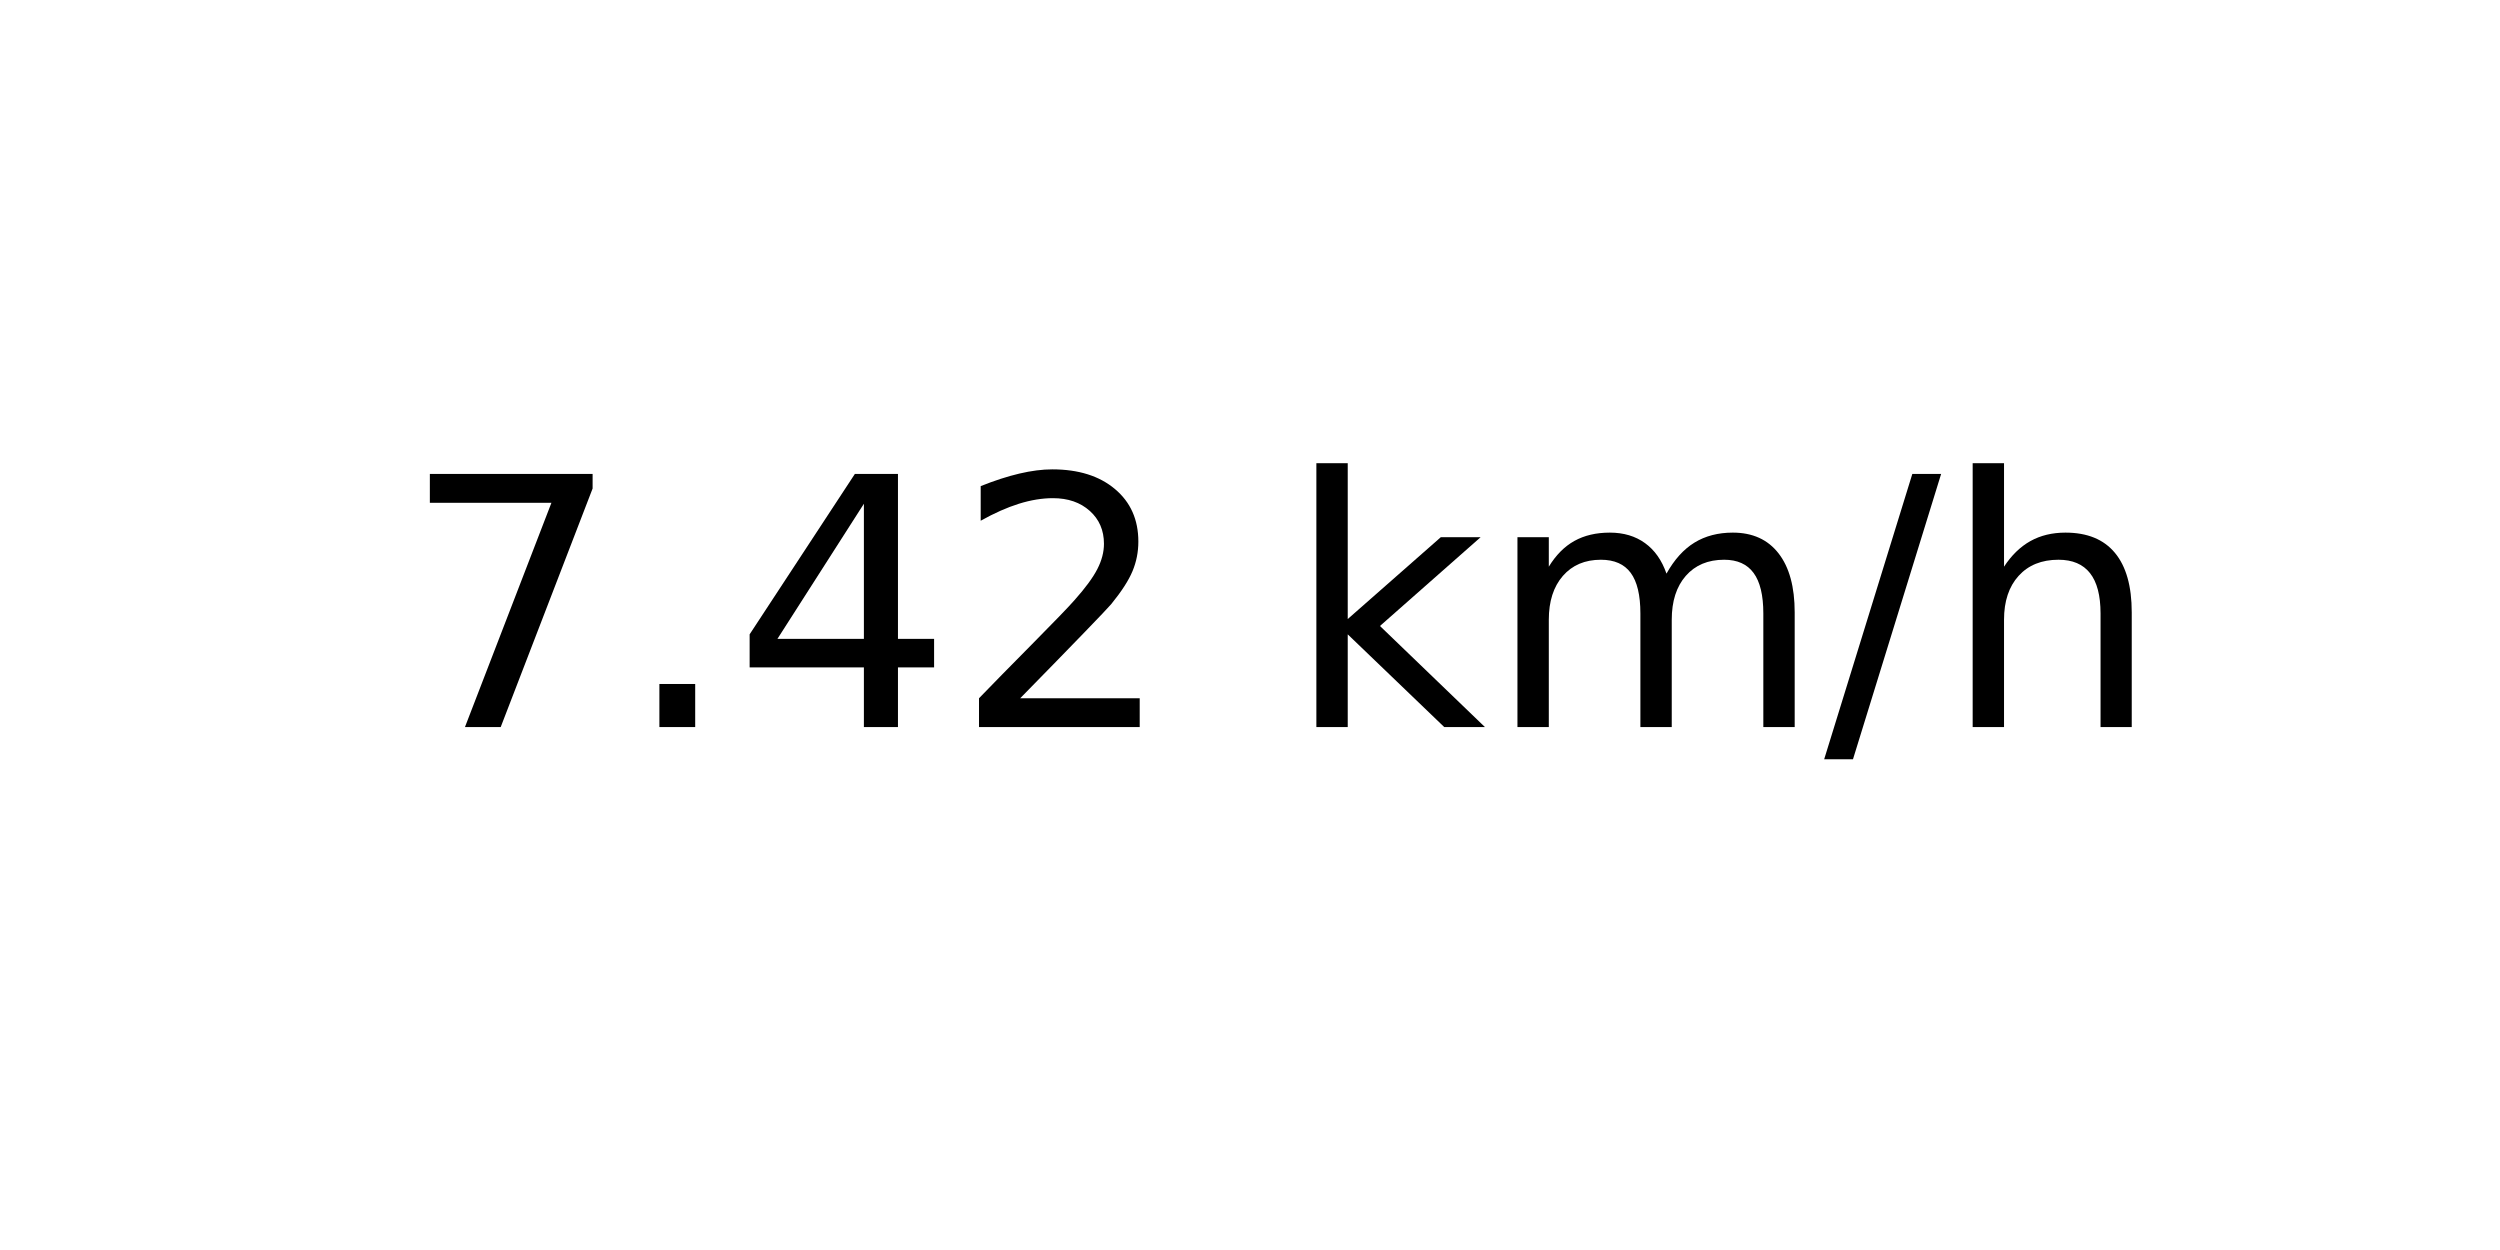
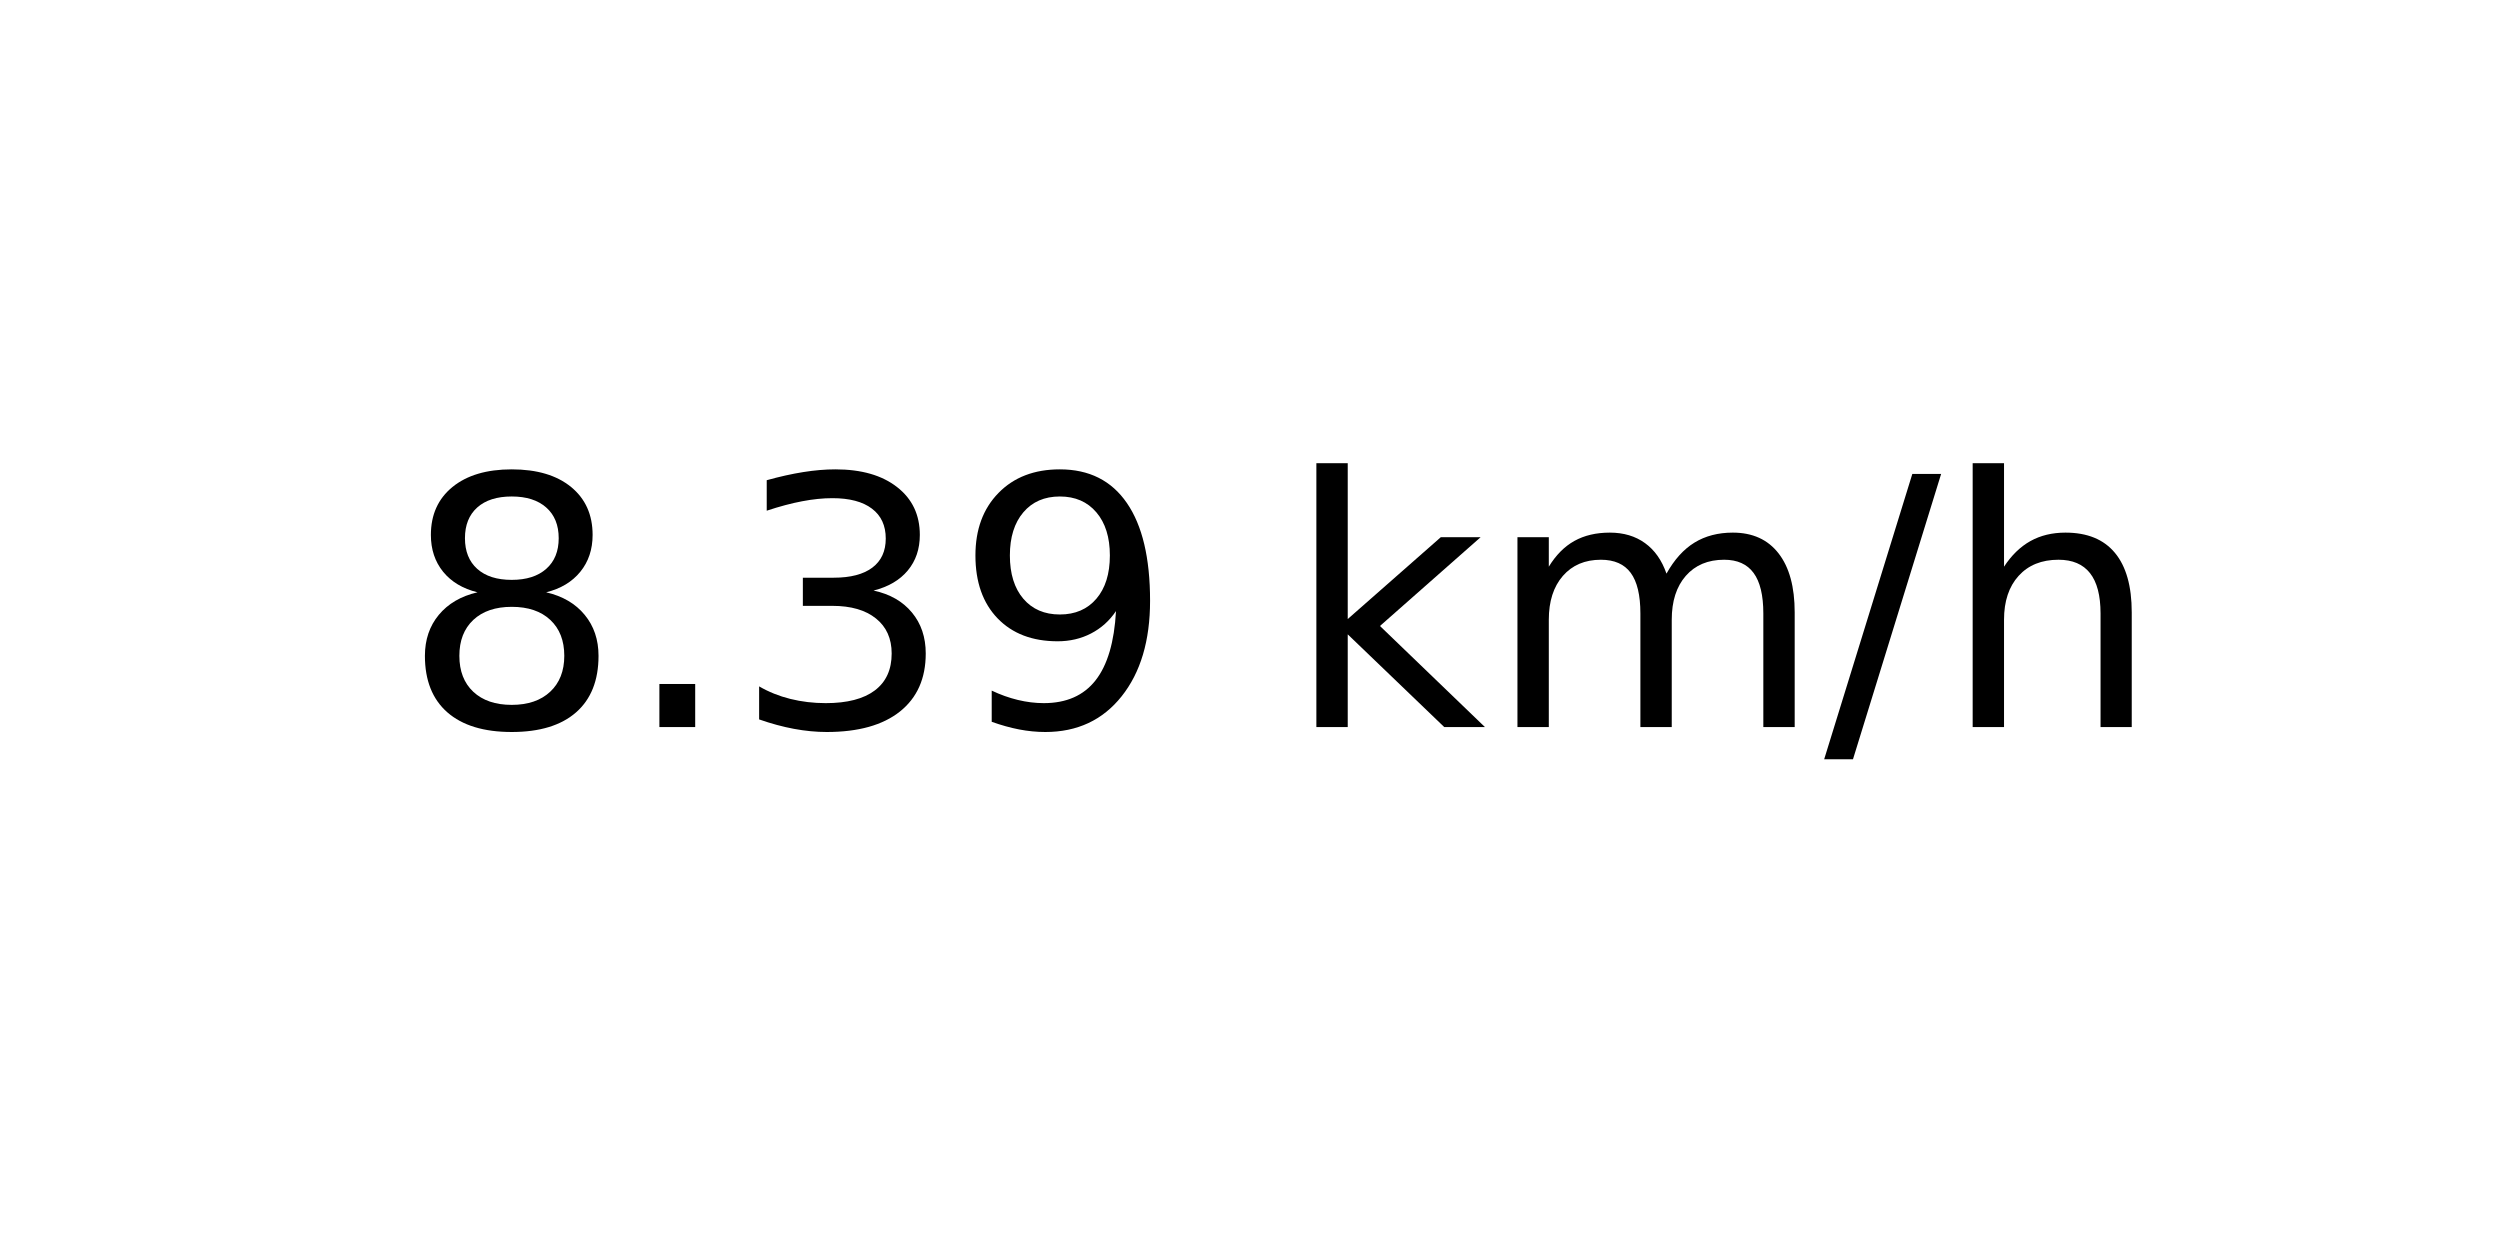
<svg xmlns="http://www.w3.org/2000/svg" xmlns:xlink="http://www.w3.org/1999/xlink" width="72pt" height="36pt" viewBox="0 0 72 36" version="1.1">
  <defs>
    <style type="text/css">*{stroke-linejoin: round; stroke-linecap: butt}</style>
  </defs>
  <g id="figure_1">
    <g id="axes_1">
      <g id="text_1">
        <g transform="translate(11.55937 20.93937) scale(0.1 -0.1)">
          <defs>
-             <path id="DejaVuSans-37" d="M 525 4666  L 3525 4666  L 3525 4397  L 1831 0  L 1172 0  L 2766 4134  L 525 4134  L 525 4666  z " transform="scale(0.015625)" />
+             <path id="DejaVuSans-38" d="M 2034 2216  Q 1584 2216 1326 1975  Q 1069 1734 1069 1313  Q 1069 891 1326 650  Q 1584 409 2034 409  Q 2484 409 2743 651  Q 3003 894 3003 1313  Q 3003 1734 2745 1975  Q 2488 2216 2034 2216  z M 1403 2484  Q 997 2584 770 2862  Q 544 3141 544 3541  Q 544 4100 942 4425  Q 1341 4750 2034 4750  Q 2731 4750 3128 4425  Q 3525 4100 3525 3541  Q 3525 3141 3298 2862  Q 3072 2584 2669 2484  Q 3125 2378 3379 2068  Q 3634 1759 3634 1313  Q 3634 634 3220 271  Q 2806 -91 2034 -91  Q 1263 -91 848 271  Q 434 634 434 1313  Q 434 1759 690 2068  Q 947 2378 1403 2484  z M 1172 3481  Q 1172 3119 1398 2916  Q 1625 2713 2034 2713  Q 2441 2713 2670 2916  Q 2900 3119 2900 3481  Q 2900 3844 2670 4047  Q 2441 4250 2034 4250  Q 1625 4250 1398 4047  Q 1172 3844 1172 3481  z " transform="scale(0.015625)" />
            <path id="DejaVuSans-2e" d="M 684 794  L 1344 794  L 1344 0  L 684 0  L 684 794  z " transform="scale(0.015625)" />
-             <path id="DejaVuSans-34" d="M 2419 4116  L 825 1625  L 2419 1625  L 2419 4116  z M 2253 4666  L 3047 4666  L 3047 1625  L 3713 1625  L 3713 1100  L 3047 1100  L 3047 0  L 2419 0  L 2419 1100  L 313 1100  L 313 1709  L 2253 4666  z " transform="scale(0.015625)" />
-             <path id="DejaVuSans-32" d="M 1228 531  L 3431 531  L 3431 0  L 469 0  L 469 531  Q 828 903 1448 1529  Q 2069 2156 2228 2338  Q 2531 2678 2651 2914  Q 2772 3150 2772 3378  Q 2772 3750 2511 3984  Q 2250 4219 1831 4219  Q 1534 4219 1204 4116  Q 875 4013 500 3803  L 500 4441  Q 881 4594 1212 4672  Q 1544 4750 1819 4750  Q 2544 4750 2975 4387  Q 3406 4025 3406 3419  Q 3406 3131 3298 2873  Q 3191 2616 2906 2266  Q 2828 2175 2409 1742  Q 1991 1309 1228 531  z " transform="scale(0.015625)" />
+             <path id="DejaVuSans-33" d="M 2597 2516  Q 3050 2419 3304 2112  Q 3559 1806 3559 1356  Q 3559 666 3084 287  Q 2609 -91 1734 -91  Q 1441 -91 1130 -33  Q 819 25 488 141  L 488 750  Q 750 597 1062 519  Q 1375 441 1716 441  Q 2309 441 2620 675  Q 2931 909 2931 1356  Q 2931 1769 2642 2001  Q 2353 2234 1838 2234  L 1294 2234  L 1294 2753  L 1863 2753  Q 2328 2753 2575 2939  Q 2822 3125 2822 3475  Q 2822 3834 2567 4026  Q 2313 4219 1838 4219  Q 1578 4219 1281 4162  Q 984 4106 628 3988  L 628 4550  Q 988 4650 1302 4700  Q 1616 4750 1894 4750  Q 2613 4750 3031 4423  Q 3450 4097 3450 3541  Q 3450 3153 3228 2886  Q 3006 2619 2597 2516  z " transform="scale(0.015625)" />
+             <path id="DejaVuSans-39" d="M 703 97  L 703 672  Q 941 559 1184 500  Q 1428 441 1663 441  Q 2288 441 2617 861  Q 2947 1281 2994 2138  Q 2813 1869 2534 1725  Q 2256 1581 1919 1581  Q 1219 1581 811 2004  Q 403 2428 403 3163  Q 403 3881 828 4315  Q 1253 4750 1959 4750  Q 2769 4750 3195 4129  Q 3622 3509 3622 2328  Q 3622 1225 3098 567  Q 2575 -91 1691 -91  Q 1453 -91 1209 -44  Q 966 3 703 97  z M 1959 2075  Q 2384 2075 2632 2365  Q 2881 2656 2881 3163  Q 2881 3666 2632 3958  Q 2384 4250 1959 4250  Q 1534 4250 1286 3958  Q 1038 3666 1038 3163  Q 1038 2656 1286 2365  Q 1534 2075 1959 2075  z " transform="scale(0.015625)" />
            <path id="DejaVuSans-20" transform="scale(0.015625)" />
            <path id="DejaVuSans-6b" d="M 581 4863  L 1159 4863  L 1159 1991  L 2875 3500  L 3609 3500  L 1753 1863  L 3688 0  L 2938 0  L 1159 1709  L 1159 0  L 581 0  L 581 4863  z " transform="scale(0.015625)" />
            <path id="DejaVuSans-6d" d="M 3328 2828  Q 3544 3216 3844 3400  Q 4144 3584 4550 3584  Q 5097 3584 5394 3201  Q 5691 2819 5691 2113  L 5691 0  L 5113 0  L 5113 2094  Q 5113 2597 4934 2840  Q 4756 3084 4391 3084  Q 3944 3084 3684 2787  Q 3425 2491 3425 1978  L 3425 0  L 2847 0  L 2847 2094  Q 2847 2600 2669 2842  Q 2491 3084 2119 3084  Q 1678 3084 1418 2786  Q 1159 2488 1159 1978  L 1159 0  L 581 0  L 581 3500  L 1159 3500  L 1159 2956  Q 1356 3278 1631 3431  Q 1906 3584 2284 3584  Q 2666 3584 2933 3390  Q 3200 3197 3328 2828  z " transform="scale(0.015625)" />
            <path id="DejaVuSans-2f" d="M 1625 4666  L 2156 4666  L 531 -594  L 0 -594  L 1625 4666  z " transform="scale(0.015625)" />
            <path id="DejaVuSans-68" d="M 3513 2113  L 3513 0  L 2938 0  L 2938 2094  Q 2938 2591 2744 2837  Q 2550 3084 2163 3084  Q 1697 3084 1428 2787  Q 1159 2491 1159 1978  L 1159 0  L 581 0  L 581 4863  L 1159 4863  L 1159 2956  Q 1366 3272 1645 3428  Q 1925 3584 2291 3584  Q 2894 3584 3203 3211  Q 3513 2838 3513 2113  z " transform="scale(0.015625)" />
          </defs>
-           <use xlink:href="#DejaVuSans-37" />
+           <use xlink:href="#DejaVuSans-38" />
          <use xlink:href="#DejaVuSans-2e" x="63.623" />
-           <use xlink:href="#DejaVuSans-34" x="95.41" />
-           <use xlink:href="#DejaVuSans-32" x="159.033" />
+           <use xlink:href="#DejaVuSans-33" x="95.41" />
+           <use xlink:href="#DejaVuSans-39" x="159.033" />
          <use xlink:href="#DejaVuSans-20" x="222.656" />
          <use xlink:href="#DejaVuSans-6b" x="254.443" />
          <use xlink:href="#DejaVuSans-6d" x="312.354" />
          <use xlink:href="#DejaVuSans-2f" x="409.766" />
          <use xlink:href="#DejaVuSans-68" x="443.457" />
        </g>
      </g>
    </g>
  </g>
</svg>
